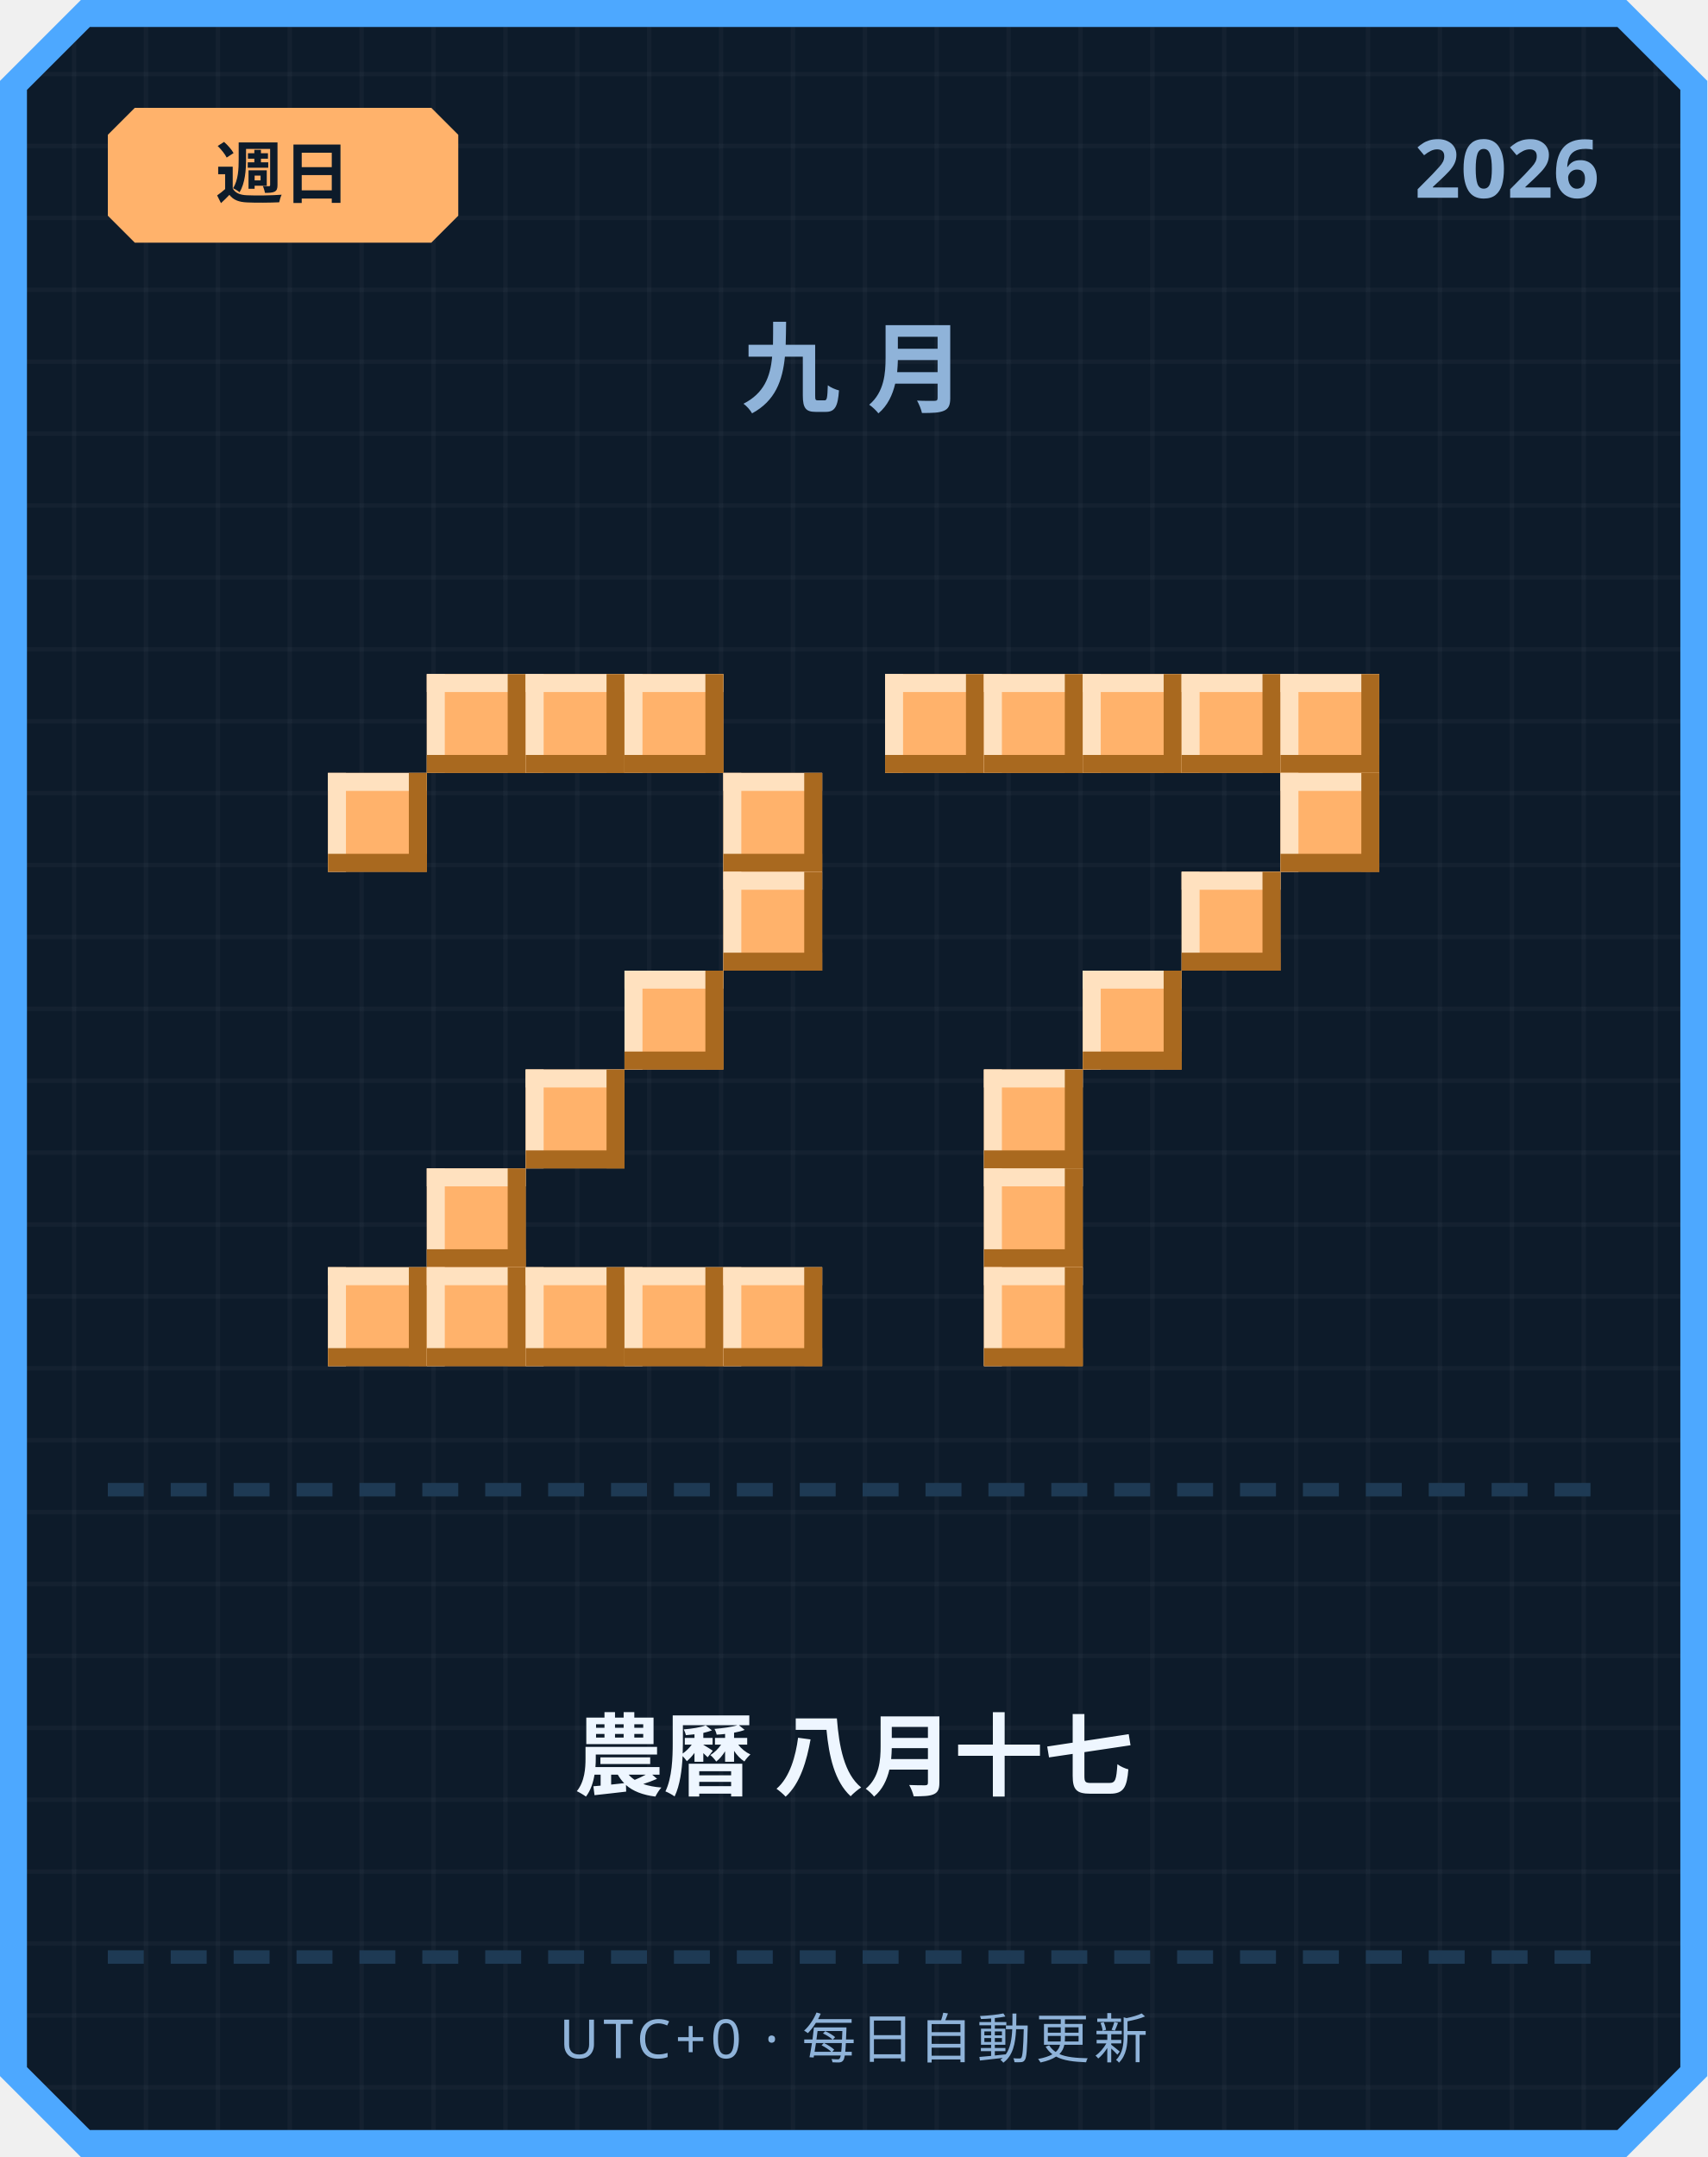
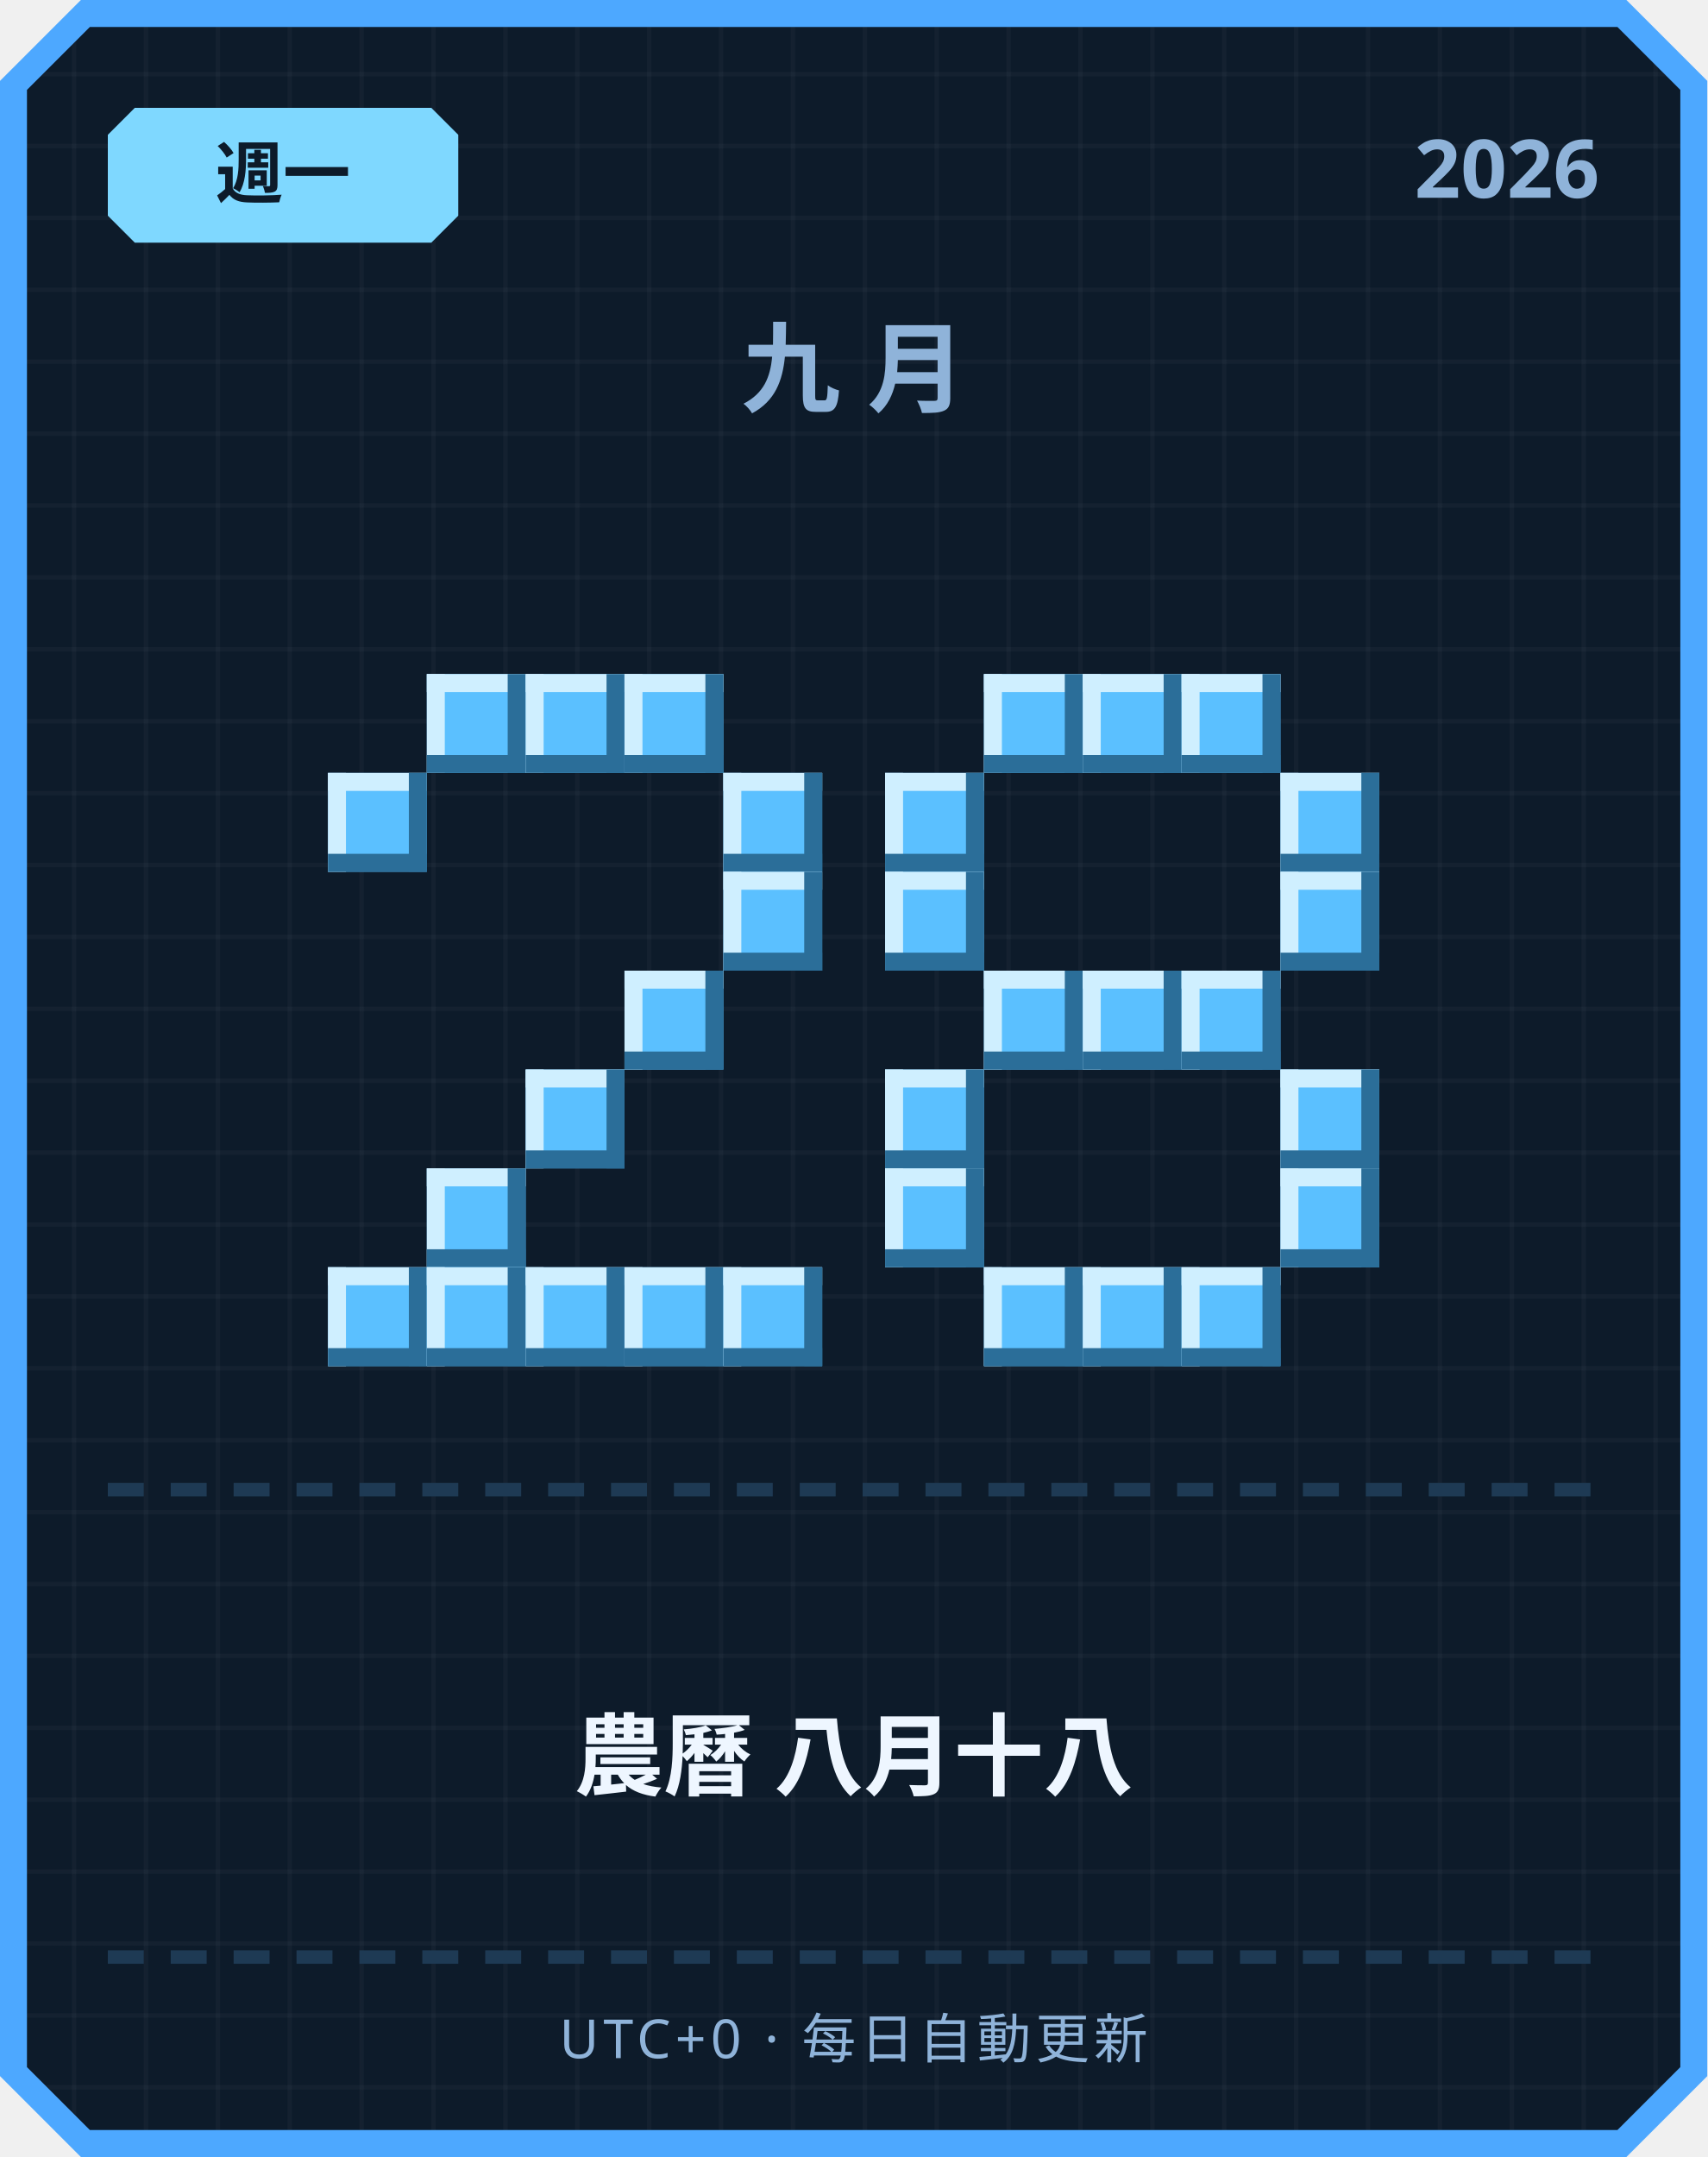
<svg xmlns="http://www.w3.org/2000/svg" width="380" height="480" viewBox="0 0 380 480">
  <defs>
    <pattern id="grid" width="16" height="16" patternUnits="userSpaceOnUse">
      <rect width="16" height="16" fill="#0d1b2a" />
      <rect width="1" height="16" fill="#ffffff" opacity="0.03" />
      <rect width="16" height="1" fill="#ffffff" opacity="0.03" />
    </pattern>
  </defs>
  <path d="M 18,0 L 362,0 L 380,18 L 380,462 L 362,480 L 18,480 L 0,462 L 0,18 Z" fill="#4da8ff" />
  <path d="M 20,6 L 360,6 L 374,20 L 374,460 L 360,474 L 20,474 L 6,460 L 6,20 Z" fill="url(#grid)" />
-   <path d="M 30,24 L 96,24 L 102,30 L 102,48 L 96,54 L 30,54 L 24,48 L 24,30 Z" fill="#ffb26b" />
-   <text x="63" y="44" text-anchor="middle" font-family="'Segoe UI', sans-serif" font-size="15" font-weight="700" fill="#0d1b2a">週日</text>
+   <path d="M 30,24 L 96,24 L 102,30 L 102,48 L 96,54 L 30,54 L 24,48 L 24,30 Z" fill="#7fd8ff" />
+   <text x="63" y="44" text-anchor="middle" font-family="'Segoe UI', sans-serif" font-size="15" font-weight="700" fill="#0d1b2a">週一</text>
  <text x="356" y="44" text-anchor="end" font-family="'Segoe UI', sans-serif" font-size="18" font-weight="700" fill="#8fb3d9">2026</text>
  <text x="190" y="90" text-anchor="middle" font-family="'Segoe UI', sans-serif" font-size="22" font-weight="700" letter-spacing="6" fill="#8fb3d9">九月</text>
-   <rect x="95" y="150" width="22" height="22" fill="#ffb26b" />
-   <rect x="95" y="150" width="22" height="4" fill="#ffe1bf" />
-   <rect x="95" y="150" width="4" height="22" fill="#ffe1bf" />
-   <rect x="95" y="168" width="22" height="4" fill="#a9691f" />
-   <rect x="113" y="150" width="4" height="22" fill="#a9691f" />
-   <rect x="117" y="150" width="22" height="22" fill="#ffb26b" />
-   <rect x="117" y="150" width="22" height="4" fill="#ffe1bf" />
-   <rect x="117" y="150" width="4" height="22" fill="#ffe1bf" />
-   <rect x="117" y="168" width="22" height="4" fill="#a9691f" />
-   <rect x="135" y="150" width="4" height="22" fill="#a9691f" />
-   <rect x="139" y="150" width="22" height="22" fill="#ffb26b" />
-   <rect x="139" y="150" width="22" height="4" fill="#ffe1bf" />
-   <rect x="139" y="150" width="4" height="22" fill="#ffe1bf" />
-   <rect x="139" y="168" width="22" height="4" fill="#a9691f" />
-   <rect x="157" y="150" width="4" height="22" fill="#a9691f" />
-   <rect x="73" y="172" width="22" height="22" fill="#ffb26b" />
-   <rect x="73" y="172" width="22" height="4" fill="#ffe1bf" />
-   <rect x="73" y="172" width="4" height="22" fill="#ffe1bf" />
-   <rect x="73" y="190" width="22" height="4" fill="#a9691f" />
-   <rect x="91" y="172" width="4" height="22" fill="#a9691f" />
-   <rect x="161" y="172" width="22" height="22" fill="#ffb26b" />
-   <rect x="161" y="172" width="22" height="4" fill="#ffe1bf" />
-   <rect x="161" y="172" width="4" height="22" fill="#ffe1bf" />
-   <rect x="161" y="190" width="22" height="4" fill="#a9691f" />
-   <rect x="179" y="172" width="4" height="22" fill="#a9691f" />
-   <rect x="161" y="194" width="22" height="22" fill="#ffb26b" />
-   <rect x="161" y="194" width="22" height="4" fill="#ffe1bf" />
-   <rect x="161" y="194" width="4" height="22" fill="#ffe1bf" />
-   <rect x="161" y="212" width="22" height="4" fill="#a9691f" />
-   <rect x="179" y="194" width="4" height="22" fill="#a9691f" />
-   <rect x="139" y="216" width="22" height="22" fill="#ffb26b" />
-   <rect x="139" y="216" width="22" height="4" fill="#ffe1bf" />
-   <rect x="139" y="216" width="4" height="22" fill="#ffe1bf" />
-   <rect x="139" y="234" width="22" height="4" fill="#a9691f" />
-   <rect x="157" y="216" width="4" height="22" fill="#a9691f" />
-   <rect x="117" y="238" width="22" height="22" fill="#ffb26b" />
-   <rect x="117" y="238" width="22" height="4" fill="#ffe1bf" />
-   <rect x="117" y="238" width="4" height="22" fill="#ffe1bf" />
-   <rect x="117" y="256" width="22" height="4" fill="#a9691f" />
-   <rect x="135" y="238" width="4" height="22" fill="#a9691f" />
-   <rect x="95" y="260" width="22" height="22" fill="#ffb26b" />
-   <rect x="95" y="260" width="22" height="4" fill="#ffe1bf" />
-   <rect x="95" y="260" width="4" height="22" fill="#ffe1bf" />
-   <rect x="95" y="278" width="22" height="4" fill="#a9691f" />
-   <rect x="113" y="260" width="4" height="22" fill="#a9691f" />
-   <rect x="73" y="282" width="22" height="22" fill="#ffb26b" />
-   <rect x="73" y="282" width="22" height="4" fill="#ffe1bf" />
-   <rect x="73" y="282" width="4" height="22" fill="#ffe1bf" />
-   <rect x="73" y="300" width="22" height="4" fill="#a9691f" />
-   <rect x="91" y="282" width="4" height="22" fill="#a9691f" />
-   <rect x="95" y="282" width="22" height="22" fill="#ffb26b" />
-   <rect x="95" y="282" width="22" height="4" fill="#ffe1bf" />
-   <rect x="95" y="282" width="4" height="22" fill="#ffe1bf" />
-   <rect x="95" y="300" width="22" height="4" fill="#a9691f" />
-   <rect x="113" y="282" width="4" height="22" fill="#a9691f" />
-   <rect x="117" y="282" width="22" height="22" fill="#ffb26b" />
-   <rect x="117" y="282" width="22" height="4" fill="#ffe1bf" />
-   <rect x="117" y="282" width="4" height="22" fill="#ffe1bf" />
-   <rect x="117" y="300" width="22" height="4" fill="#a9691f" />
-   <rect x="135" y="282" width="4" height="22" fill="#a9691f" />
-   <rect x="139" y="282" width="22" height="22" fill="#ffb26b" />
-   <rect x="139" y="282" width="22" height="4" fill="#ffe1bf" />
-   <rect x="139" y="282" width="4" height="22" fill="#ffe1bf" />
-   <rect x="139" y="300" width="22" height="4" fill="#a9691f" />
-   <rect x="157" y="282" width="4" height="22" fill="#a9691f" />
-   <rect x="161" y="282" width="22" height="22" fill="#ffb26b" />
-   <rect x="161" y="282" width="22" height="4" fill="#ffe1bf" />
-   <rect x="161" y="282" width="4" height="22" fill="#ffe1bf" />
-   <rect x="161" y="300" width="22" height="4" fill="#a9691f" />
-   <rect x="179" y="282" width="4" height="22" fill="#a9691f" />
-   <rect x="197" y="150" width="22" height="22" fill="#ffb26b" />
-   <rect x="197" y="150" width="22" height="4" fill="#ffe1bf" />
-   <rect x="197" y="150" width="4" height="22" fill="#ffe1bf" />
-   <rect x="197" y="168" width="22" height="4" fill="#a9691f" />
-   <rect x="215" y="150" width="4" height="22" fill="#a9691f" />
-   <rect x="219" y="150" width="22" height="22" fill="#ffb26b" />
-   <rect x="219" y="150" width="22" height="4" fill="#ffe1bf" />
-   <rect x="219" y="150" width="4" height="22" fill="#ffe1bf" />
-   <rect x="219" y="168" width="22" height="4" fill="#a9691f" />
-   <rect x="237" y="150" width="4" height="22" fill="#a9691f" />
-   <rect x="241" y="150" width="22" height="22" fill="#ffb26b" />
-   <rect x="241" y="150" width="22" height="4" fill="#ffe1bf" />
-   <rect x="241" y="150" width="4" height="22" fill="#ffe1bf" />
-   <rect x="241" y="168" width="22" height="4" fill="#a9691f" />
-   <rect x="259" y="150" width="4" height="22" fill="#a9691f" />
-   <rect x="263" y="150" width="22" height="22" fill="#ffb26b" />
-   <rect x="263" y="150" width="22" height="4" fill="#ffe1bf" />
-   <rect x="263" y="150" width="4" height="22" fill="#ffe1bf" />
-   <rect x="263" y="168" width="22" height="4" fill="#a9691f" />
-   <rect x="281" y="150" width="4" height="22" fill="#a9691f" />
-   <rect x="285" y="150" width="22" height="22" fill="#ffb26b" />
-   <rect x="285" y="150" width="22" height="4" fill="#ffe1bf" />
-   <rect x="285" y="150" width="4" height="22" fill="#ffe1bf" />
-   <rect x="285" y="168" width="22" height="4" fill="#a9691f" />
-   <rect x="303" y="150" width="4" height="22" fill="#a9691f" />
-   <rect x="285" y="172" width="22" height="22" fill="#ffb26b" />
-   <rect x="285" y="172" width="22" height="4" fill="#ffe1bf" />
-   <rect x="285" y="172" width="4" height="22" fill="#ffe1bf" />
-   <rect x="285" y="190" width="22" height="4" fill="#a9691f" />
-   <rect x="303" y="172" width="4" height="22" fill="#a9691f" />
-   <rect x="263" y="194" width="22" height="22" fill="#ffb26b" />
-   <rect x="263" y="194" width="22" height="4" fill="#ffe1bf" />
-   <rect x="263" y="194" width="4" height="22" fill="#ffe1bf" />
-   <rect x="263" y="212" width="22" height="4" fill="#a9691f" />
-   <rect x="281" y="194" width="4" height="22" fill="#a9691f" />
-   <rect x="241" y="216" width="22" height="22" fill="#ffb26b" />
-   <rect x="241" y="216" width="22" height="4" fill="#ffe1bf" />
-   <rect x="241" y="216" width="4" height="22" fill="#ffe1bf" />
-   <rect x="241" y="234" width="22" height="4" fill="#a9691f" />
-   <rect x="259" y="216" width="4" height="22" fill="#a9691f" />
-   <rect x="219" y="238" width="22" height="22" fill="#ffb26b" />
-   <rect x="219" y="238" width="22" height="4" fill="#ffe1bf" />
-   <rect x="219" y="238" width="4" height="22" fill="#ffe1bf" />
-   <rect x="219" y="256" width="22" height="4" fill="#a9691f" />
-   <rect x="237" y="238" width="4" height="22" fill="#a9691f" />
-   <rect x="219" y="260" width="22" height="22" fill="#ffb26b" />
-   <rect x="219" y="260" width="22" height="4" fill="#ffe1bf" />
-   <rect x="219" y="260" width="4" height="22" fill="#ffe1bf" />
-   <rect x="219" y="278" width="22" height="4" fill="#a9691f" />
-   <rect x="237" y="260" width="4" height="22" fill="#a9691f" />
-   <rect x="219" y="282" width="22" height="22" fill="#ffb26b" />
-   <rect x="219" y="282" width="22" height="4" fill="#ffe1bf" />
-   <rect x="219" y="282" width="4" height="22" fill="#ffe1bf" />
-   <rect x="219" y="300" width="22" height="4" fill="#a9691f" />
-   <rect x="237" y="282" width="4" height="22" fill="#a9691f" />
+   <rect x="95" y="150" width="22" height="22" fill="#5bc0ff" />
+   <rect x="95" y="150" width="22" height="4" fill="#cfefff" />
+   <rect x="95" y="150" width="4" height="22" fill="#cfefff" />
+   <rect x="95" y="168" width="22" height="4" fill="#2b6e99" />
+   <rect x="113" y="150" width="4" height="22" fill="#2b6e99" />
+   <rect x="117" y="150" width="22" height="22" fill="#5bc0ff" />
+   <rect x="117" y="150" width="22" height="4" fill="#cfefff" />
+   <rect x="117" y="150" width="4" height="22" fill="#cfefff" />
+   <rect x="117" y="168" width="22" height="4" fill="#2b6e99" />
+   <rect x="135" y="150" width="4" height="22" fill="#2b6e99" />
+   <rect x="139" y="150" width="22" height="22" fill="#5bc0ff" />
+   <rect x="139" y="150" width="22" height="4" fill="#cfefff" />
+   <rect x="139" y="150" width="4" height="22" fill="#cfefff" />
+   <rect x="139" y="168" width="22" height="4" fill="#2b6e99" />
+   <rect x="157" y="150" width="4" height="22" fill="#2b6e99" />
+   <rect x="73" y="172" width="22" height="22" fill="#5bc0ff" />
+   <rect x="73" y="172" width="22" height="4" fill="#cfefff" />
+   <rect x="73" y="172" width="4" height="22" fill="#cfefff" />
+   <rect x="73" y="190" width="22" height="4" fill="#2b6e99" />
+   <rect x="91" y="172" width="4" height="22" fill="#2b6e99" />
+   <rect x="161" y="172" width="22" height="22" fill="#5bc0ff" />
+   <rect x="161" y="172" width="22" height="4" fill="#cfefff" />
+   <rect x="161" y="172" width="4" height="22" fill="#cfefff" />
+   <rect x="161" y="190" width="22" height="4" fill="#2b6e99" />
+   <rect x="179" y="172" width="4" height="22" fill="#2b6e99" />
+   <rect x="161" y="194" width="22" height="22" fill="#5bc0ff" />
+   <rect x="161" y="194" width="22" height="4" fill="#cfefff" />
+   <rect x="161" y="194" width="4" height="22" fill="#cfefff" />
+   <rect x="161" y="212" width="22" height="4" fill="#2b6e99" />
+   <rect x="179" y="194" width="4" height="22" fill="#2b6e99" />
+   <rect x="139" y="216" width="22" height="22" fill="#5bc0ff" />
+   <rect x="139" y="216" width="22" height="4" fill="#cfefff" />
+   <rect x="139" y="216" width="4" height="22" fill="#cfefff" />
+   <rect x="139" y="234" width="22" height="4" fill="#2b6e99" />
+   <rect x="157" y="216" width="4" height="22" fill="#2b6e99" />
+   <rect x="117" y="238" width="22" height="22" fill="#5bc0ff" />
+   <rect x="117" y="238" width="22" height="4" fill="#cfefff" />
+   <rect x="117" y="238" width="4" height="22" fill="#cfefff" />
+   <rect x="117" y="256" width="22" height="4" fill="#2b6e99" />
+   <rect x="135" y="238" width="4" height="22" fill="#2b6e99" />
+   <rect x="95" y="260" width="22" height="22" fill="#5bc0ff" />
+   <rect x="95" y="260" width="22" height="4" fill="#cfefff" />
+   <rect x="95" y="260" width="4" height="22" fill="#cfefff" />
+   <rect x="95" y="278" width="22" height="4" fill="#2b6e99" />
+   <rect x="113" y="260" width="4" height="22" fill="#2b6e99" />
+   <rect x="73" y="282" width="22" height="22" fill="#5bc0ff" />
+   <rect x="73" y="282" width="22" height="4" fill="#cfefff" />
+   <rect x="73" y="282" width="4" height="22" fill="#cfefff" />
+   <rect x="73" y="300" width="22" height="4" fill="#2b6e99" />
+   <rect x="91" y="282" width="4" height="22" fill="#2b6e99" />
+   <rect x="95" y="282" width="22" height="22" fill="#5bc0ff" />
+   <rect x="95" y="282" width="22" height="4" fill="#cfefff" />
+   <rect x="95" y="282" width="4" height="22" fill="#cfefff" />
+   <rect x="95" y="300" width="22" height="4" fill="#2b6e99" />
+   <rect x="113" y="282" width="4" height="22" fill="#2b6e99" />
+   <rect x="117" y="282" width="22" height="22" fill="#5bc0ff" />
+   <rect x="117" y="282" width="22" height="4" fill="#cfefff" />
+   <rect x="117" y="282" width="4" height="22" fill="#cfefff" />
+   <rect x="117" y="300" width="22" height="4" fill="#2b6e99" />
+   <rect x="135" y="282" width="4" height="22" fill="#2b6e99" />
+   <rect x="139" y="282" width="22" height="22" fill="#5bc0ff" />
+   <rect x="139" y="282" width="22" height="4" fill="#cfefff" />
+   <rect x="139" y="282" width="4" height="22" fill="#cfefff" />
+   <rect x="139" y="300" width="22" height="4" fill="#2b6e99" />
+   <rect x="157" y="282" width="4" height="22" fill="#2b6e99" />
+   <rect x="161" y="282" width="22" height="22" fill="#5bc0ff" />
+   <rect x="161" y="282" width="22" height="4" fill="#cfefff" />
+   <rect x="161" y="282" width="4" height="22" fill="#cfefff" />
+   <rect x="161" y="300" width="22" height="4" fill="#2b6e99" />
+   <rect x="179" y="282" width="4" height="22" fill="#2b6e99" />
+   <rect x="219" y="150" width="22" height="22" fill="#5bc0ff" />
+   <rect x="219" y="150" width="22" height="4" fill="#cfefff" />
+   <rect x="219" y="150" width="4" height="22" fill="#cfefff" />
+   <rect x="219" y="168" width="22" height="4" fill="#2b6e99" />
+   <rect x="237" y="150" width="4" height="22" fill="#2b6e99" />
+   <rect x="241" y="150" width="22" height="22" fill="#5bc0ff" />
+   <rect x="241" y="150" width="22" height="4" fill="#cfefff" />
+   <rect x="241" y="150" width="4" height="22" fill="#cfefff" />
+   <rect x="241" y="168" width="22" height="4" fill="#2b6e99" />
+   <rect x="259" y="150" width="4" height="22" fill="#2b6e99" />
+   <rect x="263" y="150" width="22" height="22" fill="#5bc0ff" />
+   <rect x="263" y="150" width="22" height="4" fill="#cfefff" />
+   <rect x="263" y="150" width="4" height="22" fill="#cfefff" />
+   <rect x="263" y="168" width="22" height="4" fill="#2b6e99" />
+   <rect x="281" y="150" width="4" height="22" fill="#2b6e99" />
+   <rect x="197" y="172" width="22" height="22" fill="#5bc0ff" />
+   <rect x="197" y="172" width="22" height="4" fill="#cfefff" />
+   <rect x="197" y="172" width="4" height="22" fill="#cfefff" />
+   <rect x="197" y="190" width="22" height="4" fill="#2b6e99" />
+   <rect x="215" y="172" width="4" height="22" fill="#2b6e99" />
+   <rect x="285" y="172" width="22" height="22" fill="#5bc0ff" />
+   <rect x="285" y="172" width="22" height="4" fill="#cfefff" />
+   <rect x="285" y="172" width="4" height="22" fill="#cfefff" />
+   <rect x="285" y="190" width="22" height="4" fill="#2b6e99" />
+   <rect x="303" y="172" width="4" height="22" fill="#2b6e99" />
+   <rect x="197" y="194" width="22" height="22" fill="#5bc0ff" />
+   <rect x="197" y="194" width="22" height="4" fill="#cfefff" />
+   <rect x="197" y="194" width="4" height="22" fill="#cfefff" />
+   <rect x="197" y="212" width="22" height="4" fill="#2b6e99" />
+   <rect x="215" y="194" width="4" height="22" fill="#2b6e99" />
+   <rect x="285" y="194" width="22" height="22" fill="#5bc0ff" />
+   <rect x="285" y="194" width="22" height="4" fill="#cfefff" />
+   <rect x="285" y="194" width="4" height="22" fill="#cfefff" />
+   <rect x="285" y="212" width="22" height="4" fill="#2b6e99" />
+   <rect x="303" y="194" width="4" height="22" fill="#2b6e99" />
+   <rect x="219" y="216" width="22" height="22" fill="#5bc0ff" />
+   <rect x="219" y="216" width="22" height="4" fill="#cfefff" />
+   <rect x="219" y="216" width="4" height="22" fill="#cfefff" />
+   <rect x="219" y="234" width="22" height="4" fill="#2b6e99" />
+   <rect x="237" y="216" width="4" height="22" fill="#2b6e99" />
+   <rect x="241" y="216" width="22" height="22" fill="#5bc0ff" />
+   <rect x="241" y="216" width="22" height="4" fill="#cfefff" />
+   <rect x="241" y="216" width="4" height="22" fill="#cfefff" />
+   <rect x="241" y="234" width="22" height="4" fill="#2b6e99" />
+   <rect x="259" y="216" width="4" height="22" fill="#2b6e99" />
+   <rect x="263" y="216" width="22" height="22" fill="#5bc0ff" />
+   <rect x="263" y="216" width="22" height="4" fill="#cfefff" />
+   <rect x="263" y="216" width="4" height="22" fill="#cfefff" />
+   <rect x="263" y="234" width="22" height="4" fill="#2b6e99" />
+   <rect x="281" y="216" width="4" height="22" fill="#2b6e99" />
+   <rect x="197" y="238" width="22" height="22" fill="#5bc0ff" />
+   <rect x="197" y="238" width="22" height="4" fill="#cfefff" />
+   <rect x="197" y="238" width="4" height="22" fill="#cfefff" />
+   <rect x="197" y="256" width="22" height="4" fill="#2b6e99" />
+   <rect x="215" y="238" width="4" height="22" fill="#2b6e99" />
+   <rect x="285" y="238" width="22" height="22" fill="#5bc0ff" />
+   <rect x="285" y="238" width="22" height="4" fill="#cfefff" />
+   <rect x="285" y="238" width="4" height="22" fill="#cfefff" />
+   <rect x="285" y="256" width="22" height="4" fill="#2b6e99" />
+   <rect x="303" y="238" width="4" height="22" fill="#2b6e99" />
+   <rect x="197" y="260" width="22" height="22" fill="#5bc0ff" />
+   <rect x="197" y="260" width="22" height="4" fill="#cfefff" />
+   <rect x="197" y="260" width="4" height="22" fill="#cfefff" />
+   <rect x="197" y="278" width="22" height="4" fill="#2b6e99" />
+   <rect x="215" y="260" width="4" height="22" fill="#2b6e99" />
+   <rect x="285" y="260" width="22" height="22" fill="#5bc0ff" />
+   <rect x="285" y="260" width="22" height="4" fill="#cfefff" />
+   <rect x="285" y="260" width="4" height="22" fill="#cfefff" />
+   <rect x="285" y="278" width="22" height="4" fill="#2b6e99" />
+   <rect x="303" y="260" width="4" height="22" fill="#2b6e99" />
+   <rect x="219" y="282" width="22" height="22" fill="#5bc0ff" />
+   <rect x="219" y="282" width="22" height="4" fill="#cfefff" />
+   <rect x="219" y="282" width="4" height="22" fill="#cfefff" />
+   <rect x="219" y="300" width="22" height="4" fill="#2b6e99" />
+   <rect x="237" y="282" width="4" height="22" fill="#2b6e99" />
+   <rect x="241" y="282" width="22" height="22" fill="#5bc0ff" />
+   <rect x="241" y="282" width="22" height="4" fill="#cfefff" />
+   <rect x="241" y="282" width="4" height="22" fill="#cfefff" />
+   <rect x="241" y="300" width="22" height="4" fill="#2b6e99" />
+   <rect x="259" y="282" width="4" height="22" fill="#2b6e99" />
+   <rect x="263" y="282" width="22" height="22" fill="#5bc0ff" />
+   <rect x="263" y="282" width="22" height="4" fill="#cfefff" />
+   <rect x="263" y="282" width="4" height="22" fill="#cfefff" />
+   <rect x="263" y="300" width="22" height="4" fill="#2b6e99" />
+   <rect x="281" y="282" width="4" height="22" fill="#2b6e99" />
  <rect x="24" y="330" width="8" height="3" fill="#1e3a54" />
  <rect x="38" y="330" width="8" height="3" fill="#1e3a54" />
  <rect x="52" y="330" width="8" height="3" fill="#1e3a54" />
  <rect x="66" y="330" width="8" height="3" fill="#1e3a54" />
  <rect x="80" y="330" width="8" height="3" fill="#1e3a54" />
  <rect x="94" y="330" width="8" height="3" fill="#1e3a54" />
  <rect x="108" y="330" width="8" height="3" fill="#1e3a54" />
  <rect x="122" y="330" width="8" height="3" fill="#1e3a54" />
  <rect x="136" y="330" width="8" height="3" fill="#1e3a54" />
  <rect x="150" y="330" width="8" height="3" fill="#1e3a54" />
  <rect x="164" y="330" width="8" height="3" fill="#1e3a54" />
  <rect x="178" y="330" width="8" height="3" fill="#1e3a54" />
  <rect x="192" y="330" width="8" height="3" fill="#1e3a54" />
  <rect x="206" y="330" width="8" height="3" fill="#1e3a54" />
  <rect x="220" y="330" width="8" height="3" fill="#1e3a54" />
  <rect x="234" y="330" width="8" height="3" fill="#1e3a54" />
  <rect x="248" y="330" width="8" height="3" fill="#1e3a54" />
  <rect x="262" y="330" width="8" height="3" fill="#1e3a54" />
  <rect x="276" y="330" width="8" height="3" fill="#1e3a54" />
  <rect x="290" y="330" width="8" height="3" fill="#1e3a54" />
  <rect x="304" y="330" width="8" height="3" fill="#1e3a54" />
  <rect x="318" y="330" width="8" height="3" fill="#1e3a54" />
  <rect x="332" y="330" width="8" height="3" fill="#1e3a54" />
  <rect x="346" y="330" width="8" height="3" fill="#1e3a54" />
-   <text x="190" y="398" text-anchor="middle" font-family="'Segoe UI', 'Microsoft JhengHei', sans-serif" font-size="20" font-weight="700" fill="#eef6ff">農曆 八月十七</text>
+   <text x="190" y="398" text-anchor="middle" font-family="'Segoe UI', 'Microsoft JhengHei', sans-serif" font-size="20" font-weight="700" fill="#eef6ff">農曆 八月十八</text>
  <rect x="24" y="434" width="8" height="3" fill="#1e3a54" />
  <rect x="38" y="434" width="8" height="3" fill="#1e3a54" />
  <rect x="52" y="434" width="8" height="3" fill="#1e3a54" />
  <rect x="66" y="434" width="8" height="3" fill="#1e3a54" />
  <rect x="80" y="434" width="8" height="3" fill="#1e3a54" />
  <rect x="94" y="434" width="8" height="3" fill="#1e3a54" />
  <rect x="108" y="434" width="8" height="3" fill="#1e3a54" />
  <rect x="122" y="434" width="8" height="3" fill="#1e3a54" />
  <rect x="136" y="434" width="8" height="3" fill="#1e3a54" />
  <rect x="150" y="434" width="8" height="3" fill="#1e3a54" />
  <rect x="164" y="434" width="8" height="3" fill="#1e3a54" />
  <rect x="178" y="434" width="8" height="3" fill="#1e3a54" />
  <rect x="192" y="434" width="8" height="3" fill="#1e3a54" />
  <rect x="206" y="434" width="8" height="3" fill="#1e3a54" />
  <rect x="220" y="434" width="8" height="3" fill="#1e3a54" />
  <rect x="234" y="434" width="8" height="3" fill="#1e3a54" />
  <rect x="248" y="434" width="8" height="3" fill="#1e3a54" />
  <rect x="262" y="434" width="8" height="3" fill="#1e3a54" />
  <rect x="276" y="434" width="8" height="3" fill="#1e3a54" />
  <rect x="290" y="434" width="8" height="3" fill="#1e3a54" />
  <rect x="304" y="434" width="8" height="3" fill="#1e3a54" />
  <rect x="318" y="434" width="8" height="3" fill="#1e3a54" />
  <rect x="332" y="434" width="8" height="3" fill="#1e3a54" />
  <rect x="346" y="434" width="8" height="3" fill="#1e3a54" />
  <text x="190" y="458" text-anchor="middle" font-family="'Segoe UI', sans-serif" font-size="12" letter-spacing="1" fill="#8fb3d9">UTC+0 · 每日自動更新</text>
</svg>
